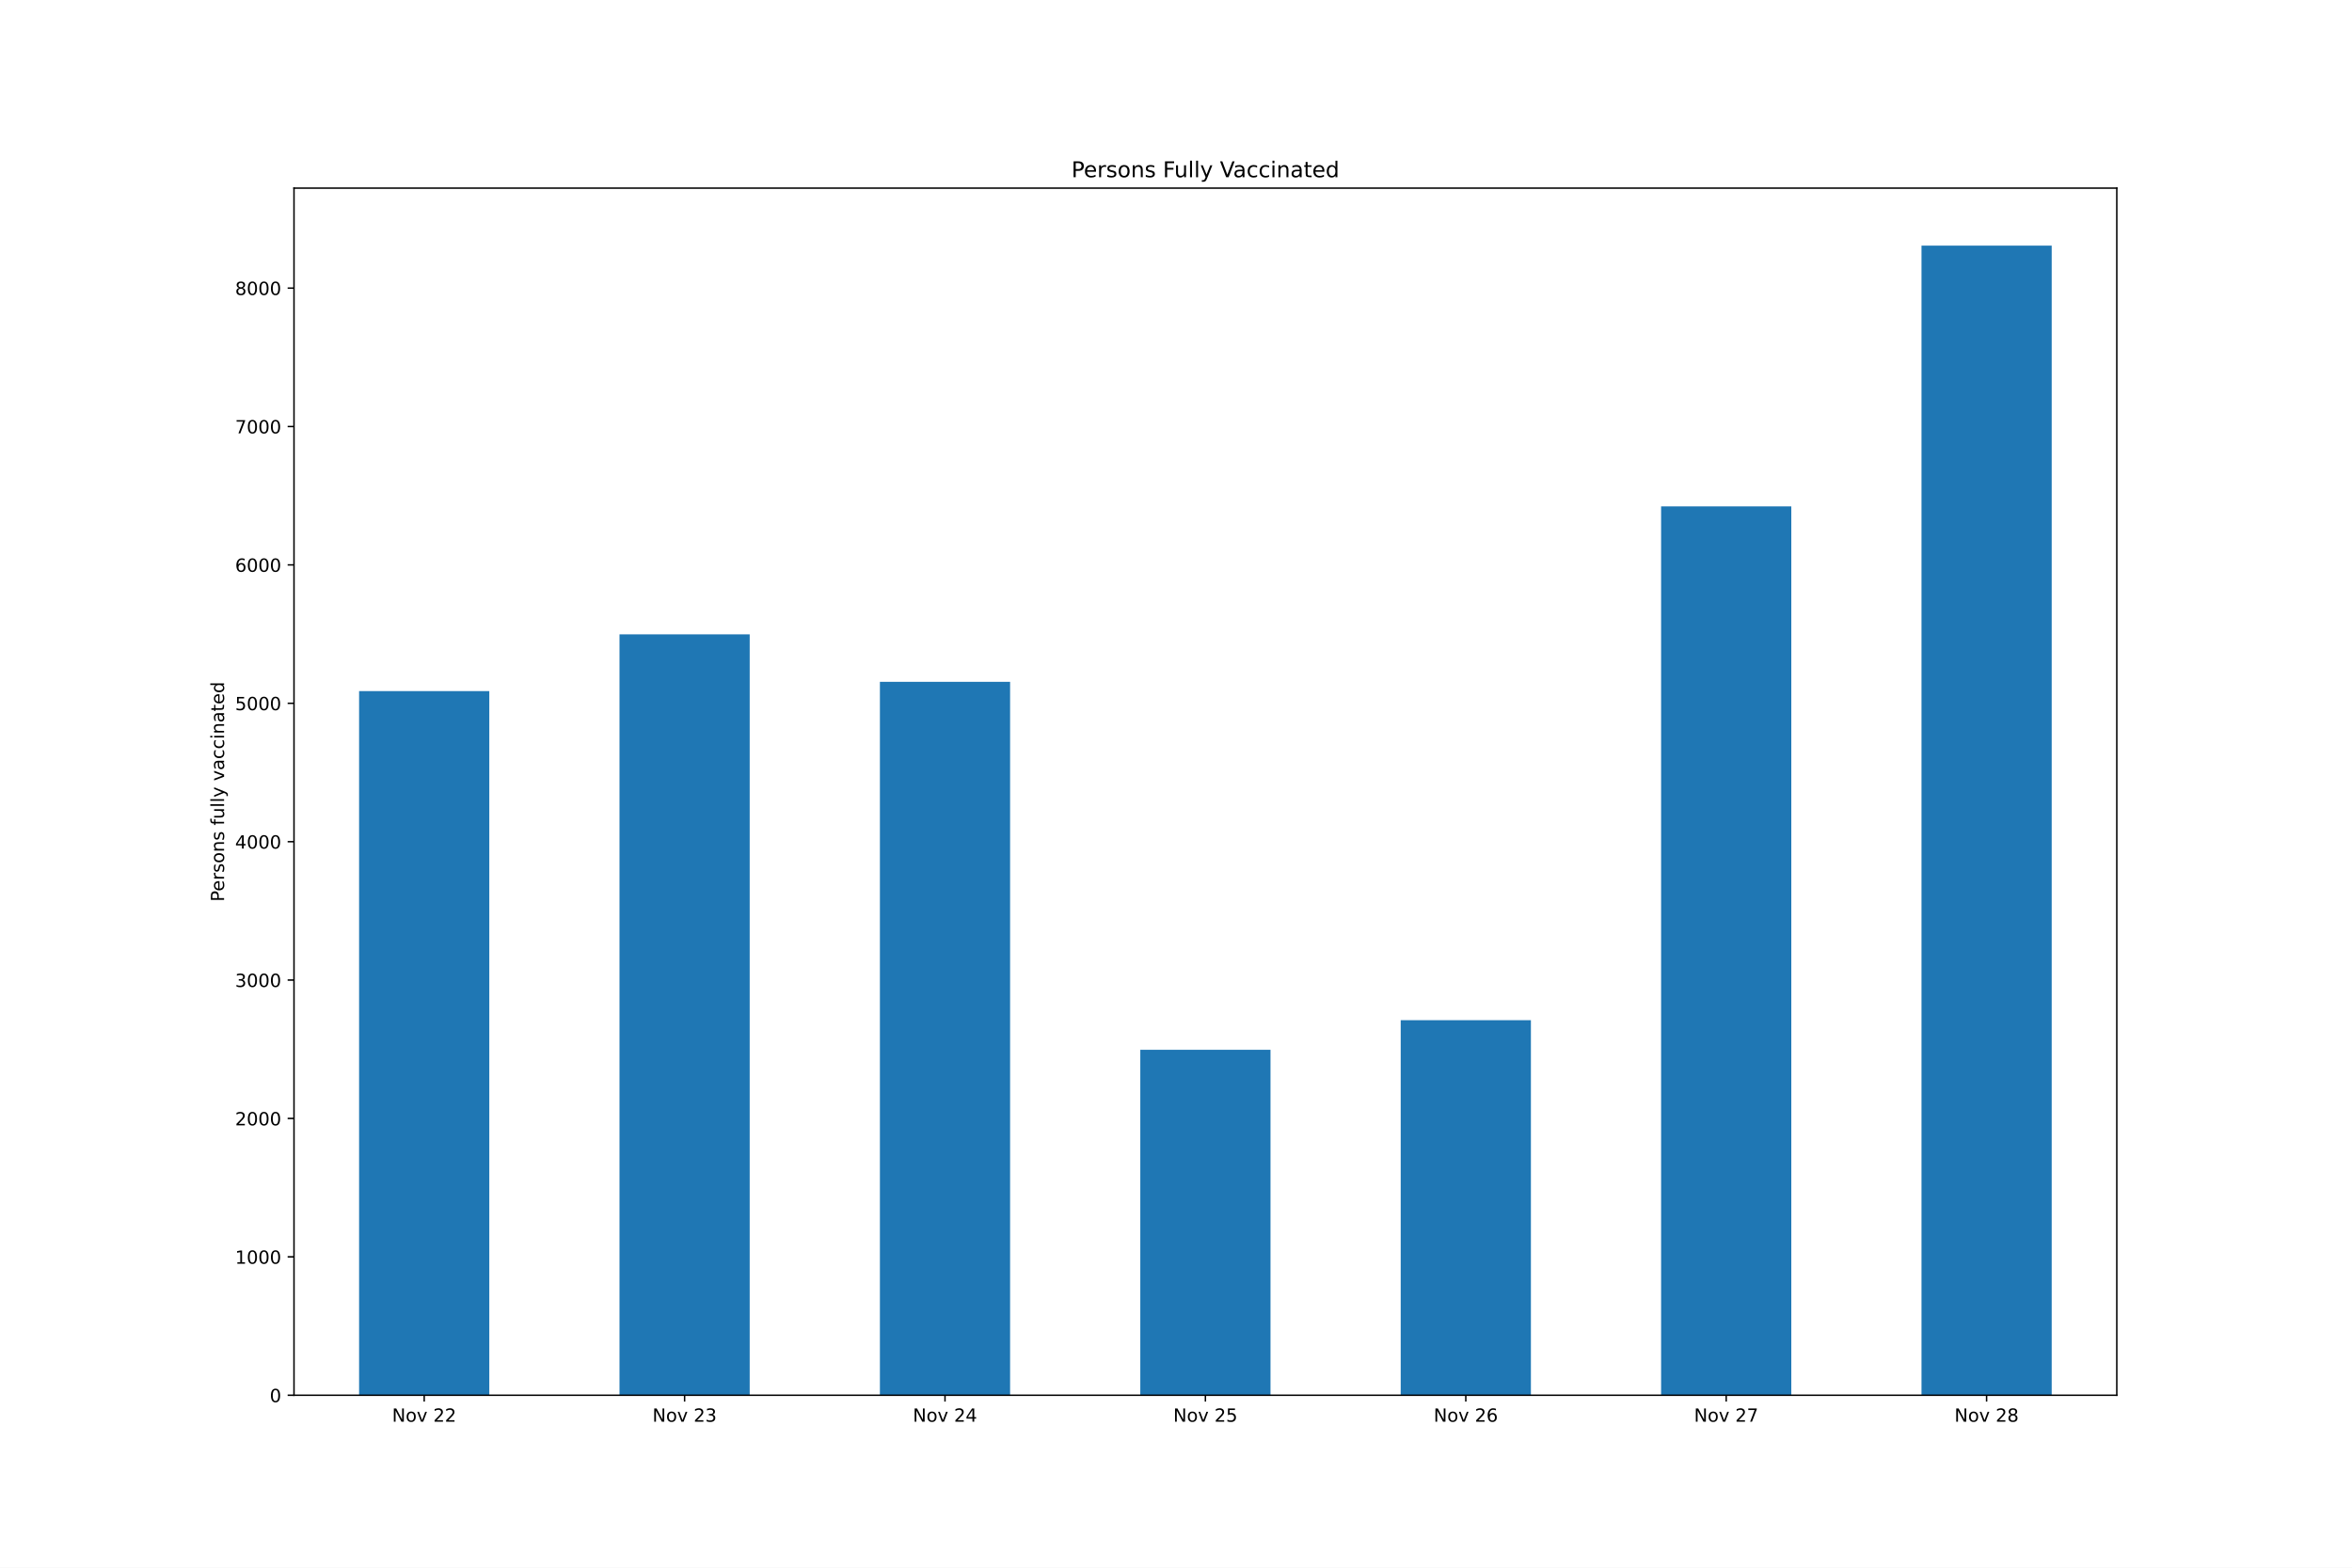
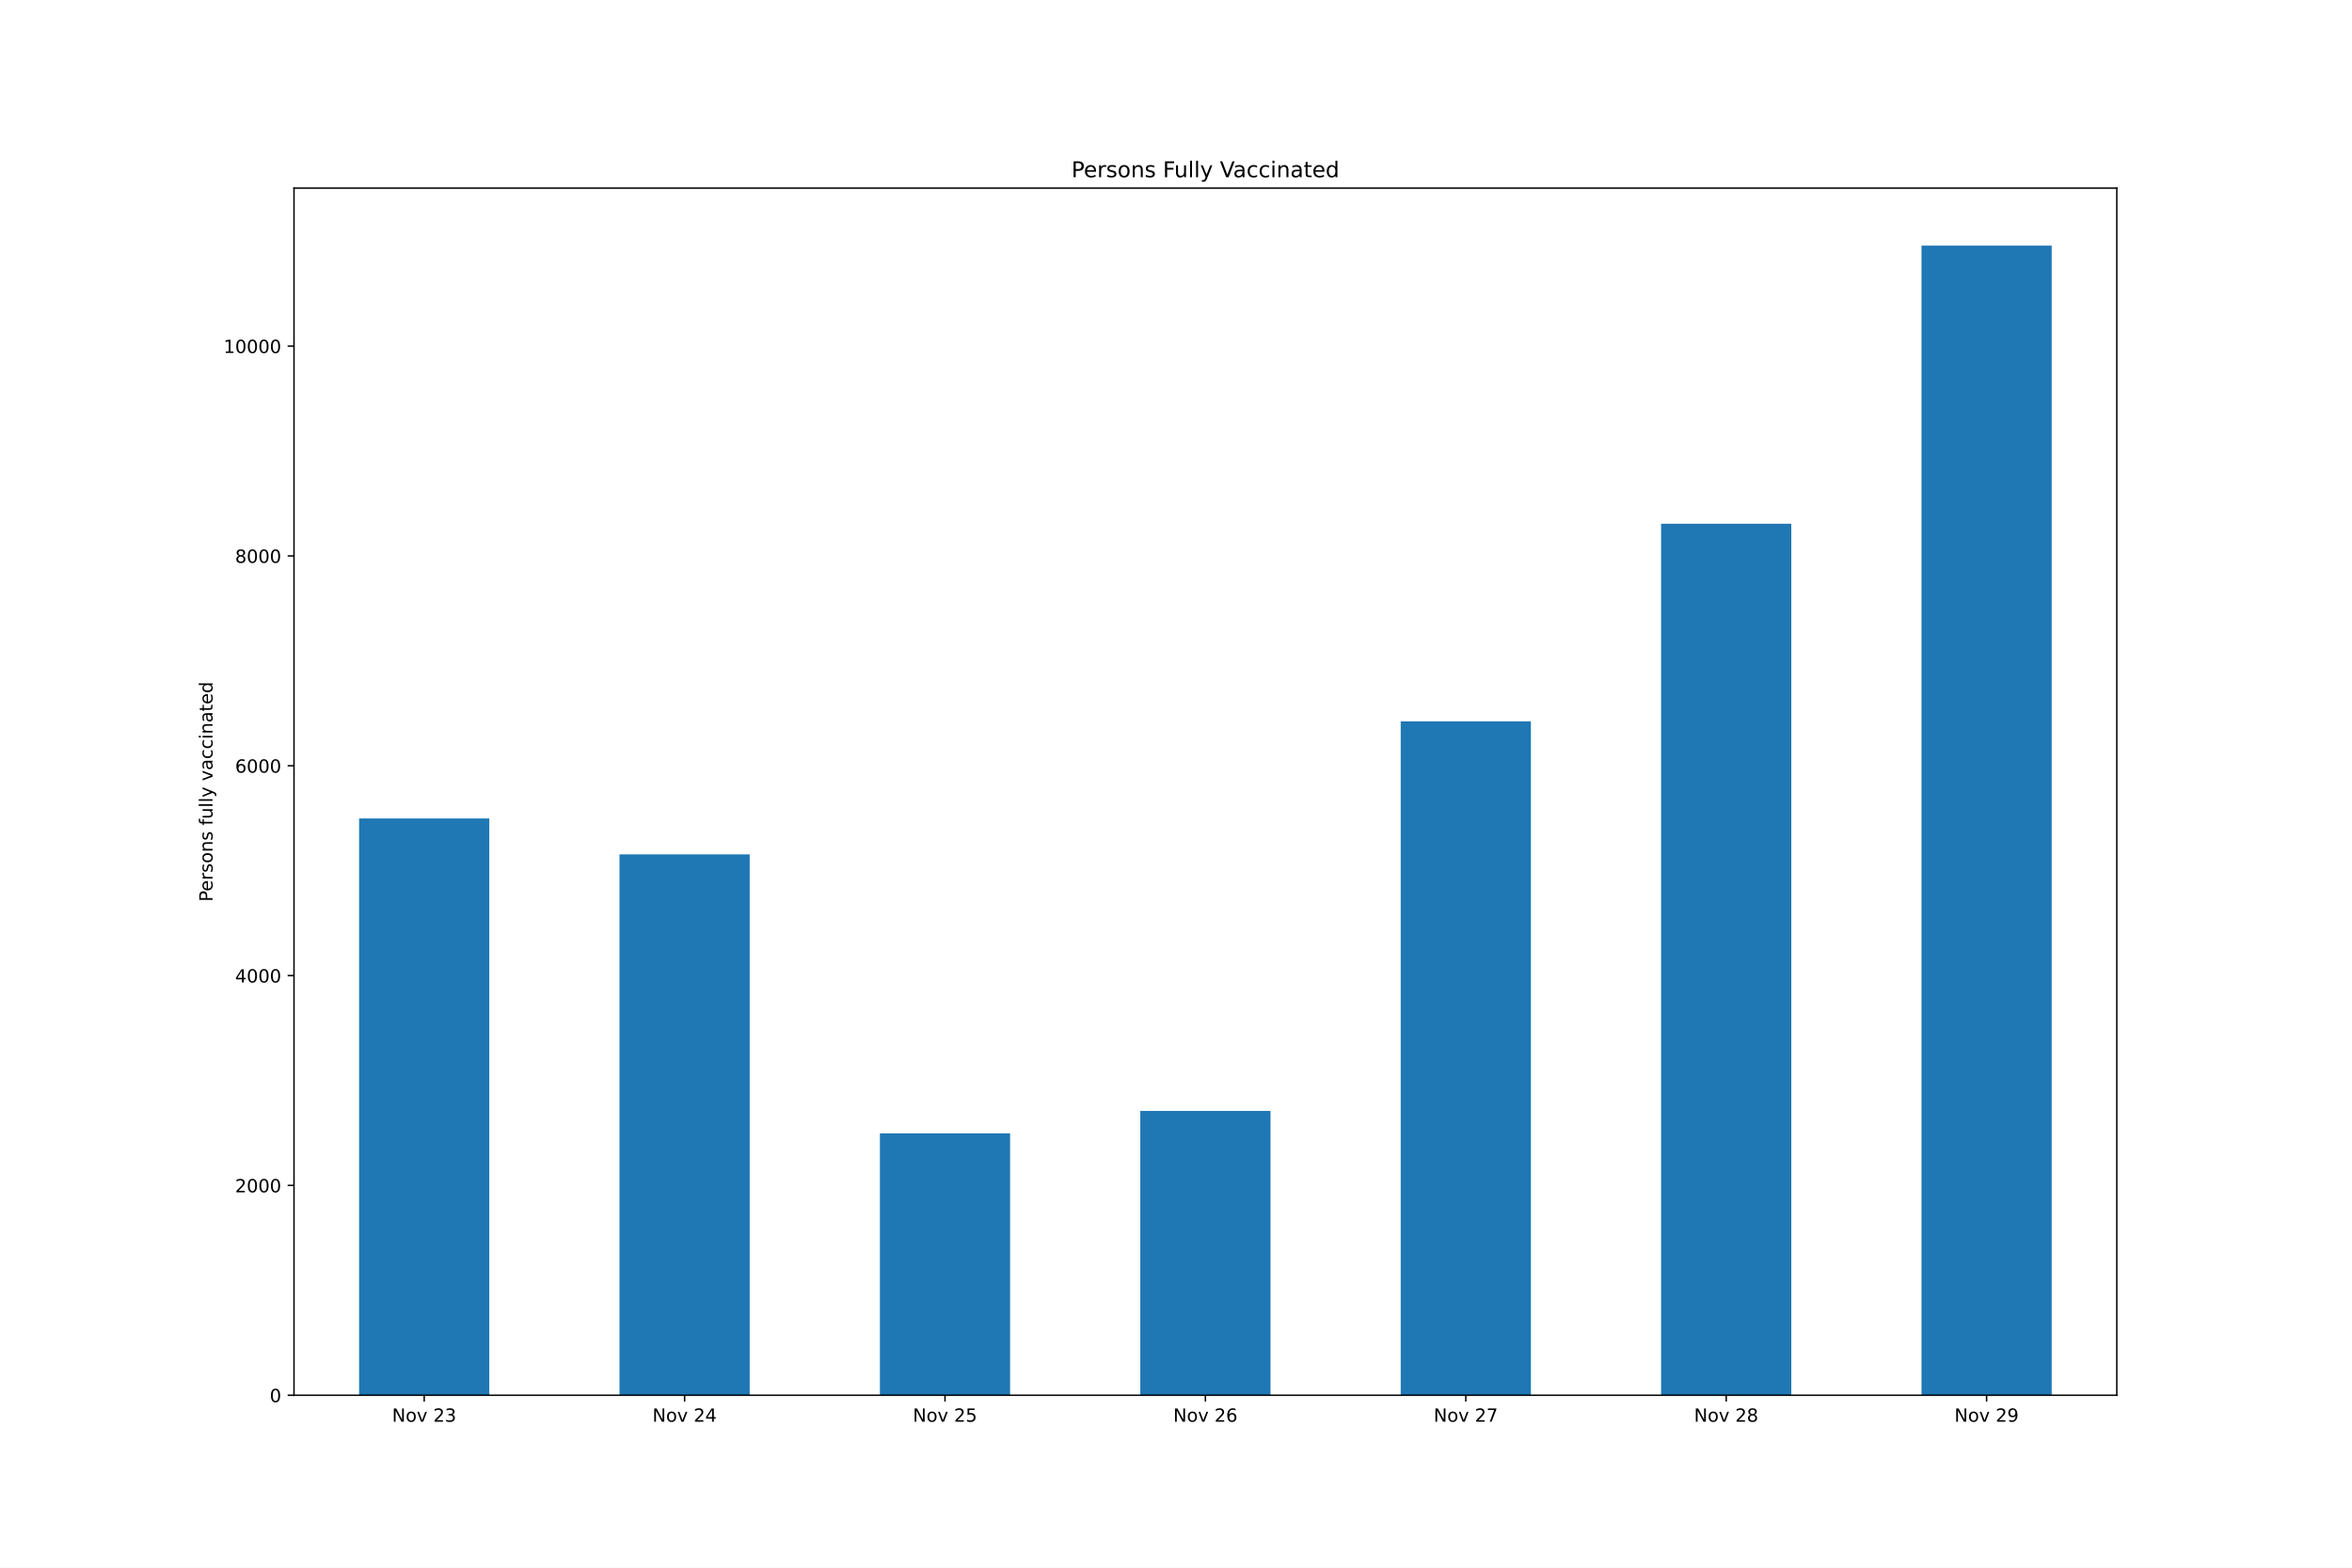
<svg xmlns="http://www.w3.org/2000/svg" xmlns:xlink="http://www.w3.org/1999/xlink" height="864pt" version="1.1" viewBox="0 0 1296 864" width="1296pt">
  <defs>
    <style type="text/css">*{stroke-linecap:butt;stroke-linejoin:round;}</style>
  </defs>
  <g id="figure_1">
    <g id="patch_1">
      <path d="M 0 864  L 1296 864  L 1296 0  L 0 0  z " style="fill:#ffffff;" />
    </g>
    <g id="axes_1">
      <g id="patch_2">
        <path d="M 162 768.96  L 1166.4 768.96  L 1166.4 103.68  L 162 103.68  z " style="fill:#ffffff;" />
      </g>
      <g id="patch_3">
-         <path clip-path="url(#p53d92267be)" d="M 197.871 768.96  L 269.614 768.96  L 269.614 380.883  L 197.871 380.883  z " style="fill:#1f77b4;" />
+         <path clip-path="url(#pd7e08999cc)" d="M 197.871 768.96  L 269.614 768.96  L 269.614 451.061  L 197.871 451.061  z " style="fill:#1f77b4;" />
      </g>
      <g id="patch_4">
-         <path clip-path="url(#p53d92267be)" d="M 341.357 768.96  L 413.1 768.96  L 413.1 349.611  L 341.357 349.611  z " style="fill:#1f77b4;" />
+         <path clip-path="url(#pd7e08999cc)" d="M 341.357 768.96  L 413.1 768.96  L 413.1 470.894  L 341.357 470.894  z " style="fill:#1f77b4;" />
      </g>
      <g id="patch_5">
-         <path clip-path="url(#p53d92267be)" d="M 484.843 768.96  L 556.586 768.96  L 556.586 375.773  L 484.843 375.773  z " style="fill:#1f77b4;" />
+         <path clip-path="url(#pd7e08999cc)" d="M 484.843 768.96  L 556.586 768.96  L 556.586 624.639  L 484.843 624.639  z " style="fill:#1f77b4;" />
      </g>
      <g id="patch_6">
-         <path clip-path="url(#p53d92267be)" d="M 628.329 768.96  L 700.071 768.96  L 700.071 578.583  L 628.329 578.583  z " style="fill:#1f77b4;" />
+         <path clip-path="url(#pd7e08999cc)" d="M 628.329 768.96  L 700.071 768.96  L 700.071 612.266  L 628.329 612.266  z " style="fill:#1f77b4;" />
      </g>
      <g id="patch_7">
-         <path clip-path="url(#p53d92267be)" d="M 771.814 768.96  L 843.557 768.96  L 843.557 562.26  L 771.814 562.26  z " style="fill:#1f77b4;" />
+         <path clip-path="url(#pd7e08999cc)" d="M 771.814 768.96  L 843.557 768.96  L 843.557 397.577  L 771.814 397.577  z " style="fill:#1f77b4;" />
      </g>
      <g id="patch_8">
-         <path clip-path="url(#p53d92267be)" d="M 915.3 768.96  L 987.043 768.96  L 987.043 279.058  L 915.3 279.058  z " style="fill:#1f77b4;" />
+         <path clip-path="url(#pd7e08999cc)" d="M 915.3 768.96  L 987.043 768.96  L 987.043 288.643  L 915.3 288.643  z " style="fill:#1f77b4;" />
      </g>
      <g id="patch_9">
-         <path clip-path="url(#p53d92267be)" d="M 1058.786 768.96  L 1130.529 768.96  L 1130.529 135.36  L 1058.786 135.36  z " style="fill:#1f77b4;" />
+         <path clip-path="url(#pd7e08999cc)" d="M 1058.786 768.96  L 1130.529 768.96  L 1130.529 135.36  L 1058.786 135.36  z " style="fill:#1f77b4;" />
      </g>
      <g id="matplotlib.axis_1">
        <g id="xtick_1">
          <g id="line2d_1">
            <defs>
-               <path d="M 0 0  L 0 3.5  " id="m7cbce293c2" style="stroke:#000000;stroke-width:0.8;" />
+               <path d="M 0 0  L 0 3.5  " id="m5ae4c81ff2" style="stroke:#000000;stroke-width:0.8;" />
            </defs>
            <g>
-               <use style="stroke:#000000;stroke-width:0.8;" x="233.743" xlink:href="#m7cbce293c2" y="768.96" />
+               <use style="stroke:#000000;stroke-width:0.8;" x="233.743" xlink:href="#m5ae4c81ff2" y="768.96" />
            </g>
          </g>
          <g id="text_1">
            <g transform="translate(216.0319 783.5584)scale(0.1 -0.1)">
              <defs>
                <path d="M 628 4666  L 1478 4666  L 3547 763  L 3547 4666  L 4159 4666  L 4159 0  L 3309 0  L 1241 3903  L 1241 0  L 628 0  L 628 4666  z " id="DejaVuSans-4e" transform="scale(0.015625)" />
                <path d="M 1959 3097  Q 1497 3097 1228 2736  Q 959 2375 959 1747  Q 959 1119 1226 758  Q 1494 397 1959 397  Q 2419 397 2687 759  Q 2956 1122 2956 1747  Q 2956 2369 2687 2733  Q 2419 3097 1959 3097  z M 1959 3584  Q 2709 3584 3137 3096  Q 3566 2609 3566 1747  Q 3566 888 3137 398  Q 2709 -91 1959 -91  Q 1206 -91 779 398  Q 353 888 353 1747  Q 353 2609 779 3096  Q 1206 3584 1959 3584  z " id="DejaVuSans-6f" transform="scale(0.015625)" />
                <path d="M 191 3500  L 800 3500  L 1894 563  L 2988 3500  L 3597 3500  L 2284 0  L 1503 0  L 191 3500  z " id="DejaVuSans-76" transform="scale(0.015625)" />
                <path id="DejaVuSans-20" transform="scale(0.015625)" />
                <path d="M 1228 531  L 3431 531  L 3431 0  L 469 0  L 469 531  Q 828 903 1448 1529  Q 2069 2156 2228 2338  Q 2531 2678 2651 2914  Q 2772 3150 2772 3378  Q 2772 3750 2511 3984  Q 2250 4219 1831 4219  Q 1534 4219 1204 4116  Q 875 4013 500 3803  L 500 4441  Q 881 4594 1212 4672  Q 1544 4750 1819 4750  Q 2544 4750 2975 4387  Q 3406 4025 3406 3419  Q 3406 3131 3298 2873  Q 3191 2616 2906 2266  Q 2828 2175 2409 1742  Q 1991 1309 1228 531  z " id="DejaVuSans-32" transform="scale(0.015625)" />
-               </defs>
-               <use xlink:href="#DejaVuSans-4e" />
-               <use x="74.805" xlink:href="#DejaVuSans-6f" />
-               <use x="135.986" xlink:href="#DejaVuSans-76" />
-               <use x="195.166" xlink:href="#DejaVuSans-20" />
-               <use x="226.953" xlink:href="#DejaVuSans-32" />
-               <use x="290.576" xlink:href="#DejaVuSans-32" />
+                 <path d="M 2597 2516  Q 3050 2419 3304 2112  Q 3559 1806 3559 1356  Q 3559 666 3084 287  Q 2609 -91 1734 -91  Q 1441 -91 1130 -33  Q 819 25 488 141  L 488 750  Q 750 597 1062 519  Q 1375 441 1716 441  Q 2309 441 2620 675  Q 2931 909 2931 1356  Q 2931 1769 2642 2001  Q 2353 2234 1838 2234  L 1294 2234  L 1294 2753  L 1863 2753  Q 2328 2753 2575 2939  Q 2822 3125 2822 3475  Q 2822 3834 2567 4026  Q 2313 4219 1838 4219  Q 1578 4219 1281 4162  Q 984 4106 628 3988  L 628 4550  Q 988 4650 1302 4700  Q 1616 4750 1894 4750  Q 2613 4750 3031 4423  Q 3450 4097 3450 3541  Q 3450 3153 3228 2886  Q 3006 2619 2597 2516  z " id="DejaVuSans-33" transform="scale(0.015625)" />
+               </defs>
+               <use xlink:href="#DejaVuSans-4e" />
+               <use x="74.805" xlink:href="#DejaVuSans-6f" />
+               <use x="135.986" xlink:href="#DejaVuSans-76" />
+               <use x="195.166" xlink:href="#DejaVuSans-20" />
+               <use x="226.953" xlink:href="#DejaVuSans-32" />
+               <use x="290.576" xlink:href="#DejaVuSans-33" />
            </g>
          </g>
        </g>
        <g id="xtick_2">
          <g id="line2d_2">
            <g>
-               <use style="stroke:#000000;stroke-width:0.8;" x="377.229" xlink:href="#m7cbce293c2" y="768.96" />
+               <use style="stroke:#000000;stroke-width:0.8;" x="377.229" xlink:href="#m5ae4c81ff2" y="768.96" />
            </g>
          </g>
          <g id="text_2">
            <g transform="translate(359.5176 783.5584)scale(0.1 -0.1)">
              <defs>
-                 <path d="M 2597 2516  Q 3050 2419 3304 2112  Q 3559 1806 3559 1356  Q 3559 666 3084 287  Q 2609 -91 1734 -91  Q 1441 -91 1130 -33  Q 819 25 488 141  L 488 750  Q 750 597 1062 519  Q 1375 441 1716 441  Q 2309 441 2620 675  Q 2931 909 2931 1356  Q 2931 1769 2642 2001  Q 2353 2234 1838 2234  L 1294 2234  L 1294 2753  L 1863 2753  Q 2328 2753 2575 2939  Q 2822 3125 2822 3475  Q 2822 3834 2567 4026  Q 2313 4219 1838 4219  Q 1578 4219 1281 4162  Q 984 4106 628 3988  L 628 4550  Q 988 4650 1302 4700  Q 1616 4750 1894 4750  Q 2613 4750 3031 4423  Q 3450 4097 3450 3541  Q 3450 3153 3228 2886  Q 3006 2619 2597 2516  z " id="DejaVuSans-33" transform="scale(0.015625)" />
-               </defs>
-               <use xlink:href="#DejaVuSans-4e" />
-               <use x="74.805" xlink:href="#DejaVuSans-6f" />
-               <use x="135.986" xlink:href="#DejaVuSans-76" />
-               <use x="195.166" xlink:href="#DejaVuSans-20" />
-               <use x="226.953" xlink:href="#DejaVuSans-32" />
-               <use x="290.576" xlink:href="#DejaVuSans-33" />
+                 <path d="M 2419 4116  L 825 1625  L 2419 1625  L 2419 4116  z M 2253 4666  L 3047 4666  L 3047 1625  L 3713 1625  L 3713 1100  L 3047 1100  L 3047 0  L 2419 0  L 2419 1100  L 313 1100  L 313 1709  L 2253 4666  z " id="DejaVuSans-34" transform="scale(0.015625)" />
+               </defs>
+               <use xlink:href="#DejaVuSans-4e" />
+               <use x="74.805" xlink:href="#DejaVuSans-6f" />
+               <use x="135.986" xlink:href="#DejaVuSans-76" />
+               <use x="195.166" xlink:href="#DejaVuSans-20" />
+               <use x="226.953" xlink:href="#DejaVuSans-32" />
+               <use x="290.576" xlink:href="#DejaVuSans-34" />
            </g>
          </g>
        </g>
        <g id="xtick_3">
          <g id="line2d_3">
            <g>
-               <use style="stroke:#000000;stroke-width:0.8;" x="520.714" xlink:href="#m7cbce293c2" y="768.96" />
+               <use style="stroke:#000000;stroke-width:0.8;" x="520.714" xlink:href="#m5ae4c81ff2" y="768.96" />
            </g>
          </g>
          <g id="text_3">
            <g transform="translate(503.0033 783.5584)scale(0.1 -0.1)">
              <defs>
-                 <path d="M 2419 4116  L 825 1625  L 2419 1625  L 2419 4116  z M 2253 4666  L 3047 4666  L 3047 1625  L 3713 1625  L 3713 1100  L 3047 1100  L 3047 0  L 2419 0  L 2419 1100  L 313 1100  L 313 1709  L 2253 4666  z " id="DejaVuSans-34" transform="scale(0.015625)" />
-               </defs>
-               <use xlink:href="#DejaVuSans-4e" />
-               <use x="74.805" xlink:href="#DejaVuSans-6f" />
-               <use x="135.986" xlink:href="#DejaVuSans-76" />
-               <use x="195.166" xlink:href="#DejaVuSans-20" />
-               <use x="226.953" xlink:href="#DejaVuSans-32" />
-               <use x="290.576" xlink:href="#DejaVuSans-34" />
+                 <path d="M 691 4666  L 3169 4666  L 3169 4134  L 1269 4134  L 1269 2991  Q 1406 3038 1543 3061  Q 1681 3084 1819 3084  Q 2600 3084 3056 2656  Q 3513 2228 3513 1497  Q 3513 744 3044 326  Q 2575 -91 1722 -91  Q 1428 -91 1123 -41  Q 819 9 494 109  L 494 744  Q 775 591 1075 516  Q 1375 441 1709 441  Q 2250 441 2565 725  Q 2881 1009 2881 1497  Q 2881 1984 2565 2268  Q 2250 2553 1709 2553  Q 1456 2553 1204 2497  Q 953 2441 691 2322  L 691 4666  z " id="DejaVuSans-35" transform="scale(0.015625)" />
+               </defs>
+               <use xlink:href="#DejaVuSans-4e" />
+               <use x="74.805" xlink:href="#DejaVuSans-6f" />
+               <use x="135.986" xlink:href="#DejaVuSans-76" />
+               <use x="195.166" xlink:href="#DejaVuSans-20" />
+               <use x="226.953" xlink:href="#DejaVuSans-32" />
+               <use x="290.576" xlink:href="#DejaVuSans-35" />
            </g>
          </g>
        </g>
        <g id="xtick_4">
          <g id="line2d_4">
            <g>
-               <use style="stroke:#000000;stroke-width:0.8;" x="664.2" xlink:href="#m7cbce293c2" y="768.96" />
+               <use style="stroke:#000000;stroke-width:0.8;" x="664.2" xlink:href="#m5ae4c81ff2" y="768.96" />
            </g>
          </g>
          <g id="text_4">
            <g transform="translate(646.4891 783.5584)scale(0.1 -0.1)">
              <defs>
-                 <path d="M 691 4666  L 3169 4666  L 3169 4134  L 1269 4134  L 1269 2991  Q 1406 3038 1543 3061  Q 1681 3084 1819 3084  Q 2600 3084 3056 2656  Q 3513 2228 3513 1497  Q 3513 744 3044 326  Q 2575 -91 1722 -91  Q 1428 -91 1123 -41  Q 819 9 494 109  L 494 744  Q 775 591 1075 516  Q 1375 441 1709 441  Q 2250 441 2565 725  Q 2881 1009 2881 1497  Q 2881 1984 2565 2268  Q 2250 2553 1709 2553  Q 1456 2553 1204 2497  Q 953 2441 691 2322  L 691 4666  z " id="DejaVuSans-35" transform="scale(0.015625)" />
-               </defs>
-               <use xlink:href="#DejaVuSans-4e" />
-               <use x="74.805" xlink:href="#DejaVuSans-6f" />
-               <use x="135.986" xlink:href="#DejaVuSans-76" />
-               <use x="195.166" xlink:href="#DejaVuSans-20" />
-               <use x="226.953" xlink:href="#DejaVuSans-32" />
-               <use x="290.576" xlink:href="#DejaVuSans-35" />
+                 <path d="M 2113 2584  Q 1688 2584 1439 2293  Q 1191 2003 1191 1497  Q 1191 994 1439 701  Q 1688 409 2113 409  Q 2538 409 2786 701  Q 3034 994 3034 1497  Q 3034 2003 2786 2293  Q 2538 2584 2113 2584  z M 3366 4563  L 3366 3988  Q 3128 4100 2886 4159  Q 2644 4219 2406 4219  Q 1781 4219 1451 3797  Q 1122 3375 1075 2522  Q 1259 2794 1537 2939  Q 1816 3084 2150 3084  Q 2853 3084 3261 2657  Q 3669 2231 3669 1497  Q 3669 778 3244 343  Q 2819 -91 2113 -91  Q 1303 -91 875 529  Q 447 1150 447 2328  Q 447 3434 972 4092  Q 1497 4750 2381 4750  Q 2619 4750 2861 4703  Q 3103 4656 3366 4563  z " id="DejaVuSans-36" transform="scale(0.015625)" />
+               </defs>
+               <use xlink:href="#DejaVuSans-4e" />
+               <use x="74.805" xlink:href="#DejaVuSans-6f" />
+               <use x="135.986" xlink:href="#DejaVuSans-76" />
+               <use x="195.166" xlink:href="#DejaVuSans-20" />
+               <use x="226.953" xlink:href="#DejaVuSans-32" />
+               <use x="290.576" xlink:href="#DejaVuSans-36" />
            </g>
          </g>
        </g>
        <g id="xtick_5">
          <g id="line2d_5">
            <g>
-               <use style="stroke:#000000;stroke-width:0.8;" x="807.686" xlink:href="#m7cbce293c2" y="768.96" />
+               <use style="stroke:#000000;stroke-width:0.8;" x="807.686" xlink:href="#m5ae4c81ff2" y="768.96" />
            </g>
          </g>
          <g id="text_5">
            <g transform="translate(789.9748 783.5584)scale(0.1 -0.1)">
              <defs>
-                 <path d="M 2113 2584  Q 1688 2584 1439 2293  Q 1191 2003 1191 1497  Q 1191 994 1439 701  Q 1688 409 2113 409  Q 2538 409 2786 701  Q 3034 994 3034 1497  Q 3034 2003 2786 2293  Q 2538 2584 2113 2584  z M 3366 4563  L 3366 3988  Q 3128 4100 2886 4159  Q 2644 4219 2406 4219  Q 1781 4219 1451 3797  Q 1122 3375 1075 2522  Q 1259 2794 1537 2939  Q 1816 3084 2150 3084  Q 2853 3084 3261 2657  Q 3669 2231 3669 1497  Q 3669 778 3244 343  Q 2819 -91 2113 -91  Q 1303 -91 875 529  Q 447 1150 447 2328  Q 447 3434 972 4092  Q 1497 4750 2381 4750  Q 2619 4750 2861 4703  Q 3103 4656 3366 4563  z " id="DejaVuSans-36" transform="scale(0.015625)" />
-               </defs>
-               <use xlink:href="#DejaVuSans-4e" />
-               <use x="74.805" xlink:href="#DejaVuSans-6f" />
-               <use x="135.986" xlink:href="#DejaVuSans-76" />
-               <use x="195.166" xlink:href="#DejaVuSans-20" />
-               <use x="226.953" xlink:href="#DejaVuSans-32" />
-               <use x="290.576" xlink:href="#DejaVuSans-36" />
+                 <path d="M 525 4666  L 3525 4666  L 3525 4397  L 1831 0  L 1172 0  L 2766 4134  L 525 4134  L 525 4666  z " id="DejaVuSans-37" transform="scale(0.015625)" />
+               </defs>
+               <use xlink:href="#DejaVuSans-4e" />
+               <use x="74.805" xlink:href="#DejaVuSans-6f" />
+               <use x="135.986" xlink:href="#DejaVuSans-76" />
+               <use x="195.166" xlink:href="#DejaVuSans-20" />
+               <use x="226.953" xlink:href="#DejaVuSans-32" />
+               <use x="290.576" xlink:href="#DejaVuSans-37" />
            </g>
          </g>
        </g>
        <g id="xtick_6">
          <g id="line2d_6">
            <g>
-               <use style="stroke:#000000;stroke-width:0.8;" x="951.171" xlink:href="#m7cbce293c2" y="768.96" />
+               <use style="stroke:#000000;stroke-width:0.8;" x="951.171" xlink:href="#m5ae4c81ff2" y="768.96" />
            </g>
          </g>
          <g id="text_6">
            <g transform="translate(933.4605 783.5584)scale(0.1 -0.1)">
              <defs>
-                 <path d="M 525 4666  L 3525 4666  L 3525 4397  L 1831 0  L 1172 0  L 2766 4134  L 525 4134  L 525 4666  z " id="DejaVuSans-37" transform="scale(0.015625)" />
-               </defs>
-               <use xlink:href="#DejaVuSans-4e" />
-               <use x="74.805" xlink:href="#DejaVuSans-6f" />
-               <use x="135.986" xlink:href="#DejaVuSans-76" />
-               <use x="195.166" xlink:href="#DejaVuSans-20" />
-               <use x="226.953" xlink:href="#DejaVuSans-32" />
-               <use x="290.576" xlink:href="#DejaVuSans-37" />
+                 <path d="M 2034 2216  Q 1584 2216 1326 1975  Q 1069 1734 1069 1313  Q 1069 891 1326 650  Q 1584 409 2034 409  Q 2484 409 2743 651  Q 3003 894 3003 1313  Q 3003 1734 2745 1975  Q 2488 2216 2034 2216  z M 1403 2484  Q 997 2584 770 2862  Q 544 3141 544 3541  Q 544 4100 942 4425  Q 1341 4750 2034 4750  Q 2731 4750 3128 4425  Q 3525 4100 3525 3541  Q 3525 3141 3298 2862  Q 3072 2584 2669 2484  Q 3125 2378 3379 2068  Q 3634 1759 3634 1313  Q 3634 634 3220 271  Q 2806 -91 2034 -91  Q 1263 -91 848 271  Q 434 634 434 1313  Q 434 1759 690 2068  Q 947 2378 1403 2484  z M 1172 3481  Q 1172 3119 1398 2916  Q 1625 2713 2034 2713  Q 2441 2713 2670 2916  Q 2900 3119 2900 3481  Q 2900 3844 2670 4047  Q 2441 4250 2034 4250  Q 1625 4250 1398 4047  Q 1172 3844 1172 3481  z " id="DejaVuSans-38" transform="scale(0.015625)" />
+               </defs>
+               <use xlink:href="#DejaVuSans-4e" />
+               <use x="74.805" xlink:href="#DejaVuSans-6f" />
+               <use x="135.986" xlink:href="#DejaVuSans-76" />
+               <use x="195.166" xlink:href="#DejaVuSans-20" />
+               <use x="226.953" xlink:href="#DejaVuSans-32" />
+               <use x="290.576" xlink:href="#DejaVuSans-38" />
            </g>
          </g>
        </g>
        <g id="xtick_7">
          <g id="line2d_7">
            <g>
-               <use style="stroke:#000000;stroke-width:0.8;" x="1094.657" xlink:href="#m7cbce293c2" y="768.96" />
+               <use style="stroke:#000000;stroke-width:0.8;" x="1094.657" xlink:href="#m5ae4c81ff2" y="768.96" />
            </g>
          </g>
          <g id="text_7">
            <g transform="translate(1076.946 783.5584)scale(0.1 -0.1)">
              <defs>
-                 <path d="M 2034 2216  Q 1584 2216 1326 1975  Q 1069 1734 1069 1313  Q 1069 891 1326 650  Q 1584 409 2034 409  Q 2484 409 2743 651  Q 3003 894 3003 1313  Q 3003 1734 2745 1975  Q 2488 2216 2034 2216  z M 1403 2484  Q 997 2584 770 2862  Q 544 3141 544 3541  Q 544 4100 942 4425  Q 1341 4750 2034 4750  Q 2731 4750 3128 4425  Q 3525 4100 3525 3541  Q 3525 3141 3298 2862  Q 3072 2584 2669 2484  Q 3125 2378 3379 2068  Q 3634 1759 3634 1313  Q 3634 634 3220 271  Q 2806 -91 2034 -91  Q 1263 -91 848 271  Q 434 634 434 1313  Q 434 1759 690 2068  Q 947 2378 1403 2484  z M 1172 3481  Q 1172 3119 1398 2916  Q 1625 2713 2034 2713  Q 2441 2713 2670 2916  Q 2900 3119 2900 3481  Q 2900 3844 2670 4047  Q 2441 4250 2034 4250  Q 1625 4250 1398 4047  Q 1172 3844 1172 3481  z " id="DejaVuSans-38" transform="scale(0.015625)" />
-               </defs>
-               <use xlink:href="#DejaVuSans-4e" />
-               <use x="74.805" xlink:href="#DejaVuSans-6f" />
-               <use x="135.986" xlink:href="#DejaVuSans-76" />
-               <use x="195.166" xlink:href="#DejaVuSans-20" />
-               <use x="226.953" xlink:href="#DejaVuSans-32" />
-               <use x="290.576" xlink:href="#DejaVuSans-38" />
+                 <path d="M 703 97  L 703 672  Q 941 559 1184 500  Q 1428 441 1663 441  Q 2288 441 2617 861  Q 2947 1281 2994 2138  Q 2813 1869 2534 1725  Q 2256 1581 1919 1581  Q 1219 1581 811 2004  Q 403 2428 403 3163  Q 403 3881 828 4315  Q 1253 4750 1959 4750  Q 2769 4750 3195 4129  Q 3622 3509 3622 2328  Q 3622 1225 3098 567  Q 2575 -91 1691 -91  Q 1453 -91 1209 -44  Q 966 3 703 97  z M 1959 2075  Q 2384 2075 2632 2365  Q 2881 2656 2881 3163  Q 2881 3666 2632 3958  Q 2384 4250 1959 4250  Q 1534 4250 1286 3958  Q 1038 3666 1038 3163  Q 1038 2656 1286 2365  Q 1534 2075 1959 2075  z " id="DejaVuSans-39" transform="scale(0.015625)" />
+               </defs>
+               <use xlink:href="#DejaVuSans-4e" />
+               <use x="74.805" xlink:href="#DejaVuSans-6f" />
+               <use x="135.986" xlink:href="#DejaVuSans-76" />
+               <use x="195.166" xlink:href="#DejaVuSans-20" />
+               <use x="226.953" xlink:href="#DejaVuSans-32" />
+               <use x="290.576" xlink:href="#DejaVuSans-39" />
            </g>
          </g>
        </g>
      </g>
      <g id="matplotlib.axis_2">
        <g id="ytick_1">
          <g id="line2d_8">
            <defs>
-               <path d="M 0 0  L -3.5 0  " id="mfd20537c4b" style="stroke:#000000;stroke-width:0.8;" />
+               <path d="M 0 0  L -3.5 0  " id="mdc7d60472d" style="stroke:#000000;stroke-width:0.8;" />
            </defs>
            <g>
-               <use style="stroke:#000000;stroke-width:0.8;" x="162" xlink:href="#mfd20537c4b" y="768.96" />
+               <use style="stroke:#000000;stroke-width:0.8;" x="162" xlink:href="#mdc7d60472d" y="768.96" />
            </g>
          </g>
          <g id="text_8">
            <g transform="translate(148.6375 772.7592)scale(0.1 -0.1)">
              <defs>
                <path d="M 2034 4250  Q 1547 4250 1301 3770  Q 1056 3291 1056 2328  Q 1056 1369 1301 889  Q 1547 409 2034 409  Q 2525 409 2770 889  Q 3016 1369 3016 2328  Q 3016 3291 2770 3770  Q 2525 4250 2034 4250  z M 2034 4750  Q 2819 4750 3233 4129  Q 3647 3509 3647 2328  Q 3647 1150 3233 529  Q 2819 -91 2034 -91  Q 1250 -91 836 529  Q 422 1150 422 2328  Q 422 3509 836 4129  Q 1250 4750 2034 4750  z " id="DejaVuSans-30" transform="scale(0.015625)" />
              </defs>
              <use xlink:href="#DejaVuSans-30" />
            </g>
          </g>
        </g>
        <g id="ytick_2">
          <g id="line2d_9">
            <g>
-               <use style="stroke:#000000;stroke-width:0.8;" x="162" xlink:href="#mfd20537c4b" y="692.687" />
+               <use style="stroke:#000000;stroke-width:0.8;" x="162" xlink:href="#mdc7d60472d" y="653.318" />
            </g>
          </g>
          <g id="text_9">
-             <g transform="translate(129.55 696.4862)scale(0.1 -0.1)">
-               <defs>
-                 <path d="M 794 531  L 1825 531  L 1825 4091  L 703 3866  L 703 4441  L 1819 4666  L 2450 4666  L 2450 531  L 3481 531  L 3481 0  L 794 0  L 794 531  z " id="DejaVuSans-31" transform="scale(0.015625)" />
-               </defs>
-               <use xlink:href="#DejaVuSans-31" />
+             <g transform="translate(129.55 657.1177)scale(0.1 -0.1)">
+               <use xlink:href="#DejaVuSans-32" />
              <use x="63.623" xlink:href="#DejaVuSans-30" />
              <use x="127.246" xlink:href="#DejaVuSans-30" />
              <use x="190.869" xlink:href="#DejaVuSans-30" />
            </g>
          </g>
        </g>
        <g id="ytick_3">
          <g id="line2d_10">
            <g>
-               <use style="stroke:#000000;stroke-width:0.8;" x="162" xlink:href="#mfd20537c4b" y="616.414" />
+               <use style="stroke:#000000;stroke-width:0.8;" x="162" xlink:href="#mdc7d60472d" y="537.677" />
            </g>
          </g>
          <g id="text_10">
-             <g transform="translate(129.55 620.2132)scale(0.1 -0.1)">
-               <use xlink:href="#DejaVuSans-32" />
+             <g transform="translate(129.55 541.4761)scale(0.1 -0.1)">
+               <use xlink:href="#DejaVuSans-34" />
              <use x="63.623" xlink:href="#DejaVuSans-30" />
              <use x="127.246" xlink:href="#DejaVuSans-30" />
              <use x="190.869" xlink:href="#DejaVuSans-30" />
            </g>
          </g>
        </g>
        <g id="ytick_4">
          <g id="line2d_11">
            <g>
-               <use style="stroke:#000000;stroke-width:0.8;" x="162" xlink:href="#mfd20537c4b" y="540.141" />
+               <use style="stroke:#000000;stroke-width:0.8;" x="162" xlink:href="#mdc7d60472d" y="422.035" />
            </g>
          </g>
          <g id="text_11">
-             <g transform="translate(129.55 543.9402)scale(0.1 -0.1)">
-               <use xlink:href="#DejaVuSans-33" />
+             <g transform="translate(129.55 425.8346)scale(0.1 -0.1)">
+               <use xlink:href="#DejaVuSans-36" />
              <use x="63.623" xlink:href="#DejaVuSans-30" />
              <use x="127.246" xlink:href="#DejaVuSans-30" />
              <use x="190.869" xlink:href="#DejaVuSans-30" />
            </g>
          </g>
        </g>
        <g id="ytick_5">
          <g id="line2d_12">
            <g>
-               <use style="stroke:#000000;stroke-width:0.8;" x="162" xlink:href="#mfd20537c4b" y="463.868" />
+               <use style="stroke:#000000;stroke-width:0.8;" x="162" xlink:href="#mdc7d60472d" y="306.394" />
            </g>
          </g>
          <g id="text_12">
-             <g transform="translate(129.55 467.6671)scale(0.1 -0.1)">
-               <use xlink:href="#DejaVuSans-34" />
+             <g transform="translate(129.55 310.1931)scale(0.1 -0.1)">
+               <use xlink:href="#DejaVuSans-38" />
              <use x="63.623" xlink:href="#DejaVuSans-30" />
              <use x="127.246" xlink:href="#DejaVuSans-30" />
              <use x="190.869" xlink:href="#DejaVuSans-30" />
            </g>
          </g>
        </g>
        <g id="ytick_6">
          <g id="line2d_13">
            <g>
-               <use style="stroke:#000000;stroke-width:0.8;" x="162" xlink:href="#mfd20537c4b" y="387.595" />
+               <use style="stroke:#000000;stroke-width:0.8;" x="162" xlink:href="#mdc7d60472d" y="190.752" />
            </g>
          </g>
          <g id="text_13">
-             <g transform="translate(129.55 391.3941)scale(0.1 -0.1)">
-               <use xlink:href="#DejaVuSans-35" />
-               <use x="63.623" xlink:href="#DejaVuSans-30" />
-               <use x="127.246" xlink:href="#DejaVuSans-30" />
-               <use x="190.869" xlink:href="#DejaVuSans-30" />
-             </g>
-           </g>
-         </g>
-         <g id="ytick_7">
-           <g id="line2d_14">
-             <g>
-               <use style="stroke:#000000;stroke-width:0.8;" x="162" xlink:href="#mfd20537c4b" y="311.322" />
-             </g>
-           </g>
-           <g id="text_14">
-             <g transform="translate(129.55 315.1211)scale(0.1 -0.1)">
-               <use xlink:href="#DejaVuSans-36" />
-               <use x="63.623" xlink:href="#DejaVuSans-30" />
-               <use x="127.246" xlink:href="#DejaVuSans-30" />
-               <use x="190.869" xlink:href="#DejaVuSans-30" />
-             </g>
-           </g>
-         </g>
-         <g id="ytick_8">
-           <g id="line2d_15">
-             <g>
-               <use style="stroke:#000000;stroke-width:0.8;" x="162" xlink:href="#mfd20537c4b" y="235.049" />
-             </g>
-           </g>
-           <g id="text_15">
-             <g transform="translate(129.55 238.8481)scale(0.1 -0.1)">
-               <use xlink:href="#DejaVuSans-37" />
-               <use x="63.623" xlink:href="#DejaVuSans-30" />
-               <use x="127.246" xlink:href="#DejaVuSans-30" />
-               <use x="190.869" xlink:href="#DejaVuSans-30" />
-             </g>
-           </g>
-         </g>
-         <g id="ytick_9">
-           <g id="line2d_16">
-             <g>
-               <use style="stroke:#000000;stroke-width:0.8;" x="162" xlink:href="#mfd20537c4b" y="158.776" />
-             </g>
-           </g>
-           <g id="text_16">
-             <g transform="translate(129.55 162.575)scale(0.1 -0.1)">
-               <use xlink:href="#DejaVuSans-38" />
-               <use x="63.623" xlink:href="#DejaVuSans-30" />
-               <use x="127.246" xlink:href="#DejaVuSans-30" />
-               <use x="190.869" xlink:href="#DejaVuSans-30" />
-             </g>
-           </g>
-         </g>
-         <g id="text_17">
-           <g transform="translate(123.4703 496.9223)rotate(-90)scale(0.1 -0.1)">
+             <g transform="translate(123.1875 194.5515)scale(0.1 -0.1)">
+               <defs>
+                 <path d="M 794 531  L 1825 531  L 1825 4091  L 703 3866  L 703 4441  L 1819 4666  L 2450 4666  L 2450 531  L 3481 531  L 3481 0  L 794 0  L 794 531  z " id="DejaVuSans-31" transform="scale(0.015625)" />
+               </defs>
+               <use xlink:href="#DejaVuSans-31" />
+               <use x="63.623" xlink:href="#DejaVuSans-30" />
+               <use x="127.246" xlink:href="#DejaVuSans-30" />
+               <use x="190.869" xlink:href="#DejaVuSans-30" />
+               <use x="254.492" xlink:href="#DejaVuSans-30" />
+             </g>
+           </g>
+         </g>
+         <g id="text_14">
+           <g transform="translate(117.1078 496.9223)rotate(-90)scale(0.1 -0.1)">
            <defs>
              <path d="M 1259 4147  L 1259 2394  L 2053 2394  Q 2494 2394 2734 2622  Q 2975 2850 2975 3272  Q 2975 3691 2734 3919  Q 2494 4147 2053 4147  L 1259 4147  z M 628 4666  L 2053 4666  Q 2838 4666 3239 4311  Q 3641 3956 3641 3272  Q 3641 2581 3239 2228  Q 2838 1875 2053 1875  L 1259 1875  L 1259 0  L 628 0  L 628 4666  z " id="DejaVuSans-50" transform="scale(0.015625)" />
              <path d="M 3597 1894  L 3597 1613  L 953 1613  Q 991 1019 1311 708  Q 1631 397 2203 397  Q 2534 397 2845 478  Q 3156 559 3463 722  L 3463 178  Q 3153 47 2828 -22  Q 2503 -91 2169 -91  Q 1331 -91 842 396  Q 353 884 353 1716  Q 353 2575 817 3079  Q 1281 3584 2069 3584  Q 2775 3584 3186 3129  Q 3597 2675 3597 1894  z M 3022 2063  Q 3016 2534 2758 2815  Q 2500 3097 2075 3097  Q 1594 3097 1305 2825  Q 1016 2553 972 2059  L 3022 2063  z " id="DejaVuSans-65" transform="scale(0.015625)" />
              <path d="M 2631 2963  Q 2534 3019 2420 3045  Q 2306 3072 2169 3072  Q 1681 3072 1420 2755  Q 1159 2438 1159 1844  L 1159 0  L 581 0  L 581 3500  L 1159 3500  L 1159 2956  Q 1341 3275 1631 3429  Q 1922 3584 2338 3584  Q 2397 3584 2469 3576  Q 2541 3569 2628 3553  L 2631 2963  z " id="DejaVuSans-72" transform="scale(0.015625)" />
              <path d="M 2834 3397  L 2834 2853  Q 2591 2978 2328 3040  Q 2066 3103 1784 3103  Q 1356 3103 1142 2972  Q 928 2841 928 2578  Q 928 2378 1081 2264  Q 1234 2150 1697 2047  L 1894 2003  Q 2506 1872 2764 1633  Q 3022 1394 3022 966  Q 3022 478 2636 193  Q 2250 -91 1575 -91  Q 1294 -91 989 -36  Q 684 19 347 128  L 347 722  Q 666 556 975 473  Q 1284 391 1588 391  Q 1994 391 2212 530  Q 2431 669 2431 922  Q 2431 1156 2273 1281  Q 2116 1406 1581 1522  L 1381 1569  Q 847 1681 609 1914  Q 372 2147 372 2553  Q 372 3047 722 3315  Q 1072 3584 1716 3584  Q 2034 3584 2315 3537  Q 2597 3491 2834 3397  z " id="DejaVuSans-73" transform="scale(0.015625)" />
              <path d="M 3513 2113  L 3513 0  L 2938 0  L 2938 2094  Q 2938 2591 2744 2837  Q 2550 3084 2163 3084  Q 1697 3084 1428 2787  Q 1159 2491 1159 1978  L 1159 0  L 581 0  L 581 3500  L 1159 3500  L 1159 2956  Q 1366 3272 1645 3428  Q 1925 3584 2291 3584  Q 2894 3584 3203 3211  Q 3513 2838 3513 2113  z " id="DejaVuSans-6e" transform="scale(0.015625)" />
              <path d="M 2375 4863  L 2375 4384  L 1825 4384  Q 1516 4384 1395 4259  Q 1275 4134 1275 3809  L 1275 3500  L 2222 3500  L 2222 3053  L 1275 3053  L 1275 0  L 697 0  L 697 3053  L 147 3053  L 147 3500  L 697 3500  L 697 3744  Q 697 4328 969 4595  Q 1241 4863 1831 4863  L 2375 4863  z " id="DejaVuSans-66" transform="scale(0.015625)" />
              <path d="M 544 1381  L 544 3500  L 1119 3500  L 1119 1403  Q 1119 906 1312 657  Q 1506 409 1894 409  Q 2359 409 2629 706  Q 2900 1003 2900 1516  L 2900 3500  L 3475 3500  L 3475 0  L 2900 0  L 2900 538  Q 2691 219 2414 64  Q 2138 -91 1772 -91  Q 1169 -91 856 284  Q 544 659 544 1381  z M 1991 3584  L 1991 3584  z " id="DejaVuSans-75" transform="scale(0.015625)" />
              <path d="M 603 4863  L 1178 4863  L 1178 0  L 603 0  L 603 4863  z " id="DejaVuSans-6c" transform="scale(0.015625)" />
              <path d="M 2059 -325  Q 1816 -950 1584 -1140  Q 1353 -1331 966 -1331  L 506 -1331  L 506 -850  L 844 -850  Q 1081 -850 1212 -737  Q 1344 -625 1503 -206  L 1606 56  L 191 3500  L 800 3500  L 1894 763  L 2988 3500  L 3597 3500  L 2059 -325  z " id="DejaVuSans-79" transform="scale(0.015625)" />
              <path d="M 2194 1759  Q 1497 1759 1228 1600  Q 959 1441 959 1056  Q 959 750 1161 570  Q 1363 391 1709 391  Q 2188 391 2477 730  Q 2766 1069 2766 1631  L 2766 1759  L 2194 1759  z M 3341 1997  L 3341 0  L 2766 0  L 2766 531  Q 2569 213 2275 61  Q 1981 -91 1556 -91  Q 1019 -91 701 211  Q 384 513 384 1019  Q 384 1609 779 1909  Q 1175 2209 1959 2209  L 2766 2209  L 2766 2266  Q 2766 2663 2505 2880  Q 2244 3097 1772 3097  Q 1472 3097 1187 3025  Q 903 2953 641 2809  L 641 3341  Q 956 3463 1253 3523  Q 1550 3584 1831 3584  Q 2591 3584 2966 3190  Q 3341 2797 3341 1997  z " id="DejaVuSans-61" transform="scale(0.015625)" />
              <path d="M 3122 3366  L 3122 2828  Q 2878 2963 2633 3030  Q 2388 3097 2138 3097  Q 1578 3097 1268 2742  Q 959 2388 959 1747  Q 959 1106 1268 751  Q 1578 397 2138 397  Q 2388 397 2633 464  Q 2878 531 3122 666  L 3122 134  Q 2881 22 2623 -34  Q 2366 -91 2075 -91  Q 1284 -91 818 406  Q 353 903 353 1747  Q 353 2603 823 3093  Q 1294 3584 2113 3584  Q 2378 3584 2631 3529  Q 2884 3475 3122 3366  z " id="DejaVuSans-63" transform="scale(0.015625)" />
              <path d="M 603 3500  L 1178 3500  L 1178 0  L 603 0  L 603 3500  z M 603 4863  L 1178 4863  L 1178 4134  L 603 4134  L 603 4863  z " id="DejaVuSans-69" transform="scale(0.015625)" />
              <path d="M 1172 4494  L 1172 3500  L 2356 3500  L 2356 3053  L 1172 3053  L 1172 1153  Q 1172 725 1289 603  Q 1406 481 1766 481  L 2356 481  L 2356 0  L 1766 0  Q 1100 0 847 248  Q 594 497 594 1153  L 594 3053  L 172 3053  L 172 3500  L 594 3500  L 594 4494  L 1172 4494  z " id="DejaVuSans-74" transform="scale(0.015625)" />
              <path d="M 2906 2969  L 2906 4863  L 3481 4863  L 3481 0  L 2906 0  L 2906 525  Q 2725 213 2448 61  Q 2172 -91 1784 -91  Q 1150 -91 751 415  Q 353 922 353 1747  Q 353 2572 751 3078  Q 1150 3584 1784 3584  Q 2172 3584 2448 3432  Q 2725 3281 2906 2969  z M 947 1747  Q 947 1113 1208 752  Q 1469 391 1925 391  Q 2381 391 2643 752  Q 2906 1113 2906 1747  Q 2906 2381 2643 2742  Q 2381 3103 1925 3103  Q 1469 3103 1208 2742  Q 947 2381 947 1747  z " id="DejaVuSans-64" transform="scale(0.015625)" />
            </defs>
            <use xlink:href="#DejaVuSans-50" />
            <use x="56.678" xlink:href="#DejaVuSans-65" />
            <use x="118.201" xlink:href="#DejaVuSans-72" />
            <use x="159.314" xlink:href="#DejaVuSans-73" />
            <use x="211.414" xlink:href="#DejaVuSans-6f" />
            <use x="272.596" xlink:href="#DejaVuSans-6e" />
            <use x="335.975" xlink:href="#DejaVuSans-73" />
            <use x="388.074" xlink:href="#DejaVuSans-20" />
            <use x="419.861" xlink:href="#DejaVuSans-66" />
            <use x="455.066" xlink:href="#DejaVuSans-75" />
            <use x="518.445" xlink:href="#DejaVuSans-6c" />
            <use x="546.229" xlink:href="#DejaVuSans-6c" />
            <use x="574.012" xlink:href="#DejaVuSans-79" />
            <use x="633.191" xlink:href="#DejaVuSans-20" />
            <use x="664.979" xlink:href="#DejaVuSans-76" />
            <use x="724.158" xlink:href="#DejaVuSans-61" />
            <use x="785.438" xlink:href="#DejaVuSans-63" />
            <use x="840.418" xlink:href="#DejaVuSans-63" />
            <use x="895.398" xlink:href="#DejaVuSans-69" />
            <use x="923.182" xlink:href="#DejaVuSans-6e" />
            <use x="986.561" xlink:href="#DejaVuSans-61" />
            <use x="1047.84" xlink:href="#DejaVuSans-74" />
            <use x="1087.049" xlink:href="#DejaVuSans-65" />
            <use x="1148.572" xlink:href="#DejaVuSans-64" />
          </g>
        </g>
      </g>
-       <g id="line2d_17">
-         <path clip-path="url(#p53d92267be)" style="fill:none;stroke:#ffa500;stroke-linecap:square;stroke-width:1.5;" />
+       <g id="line2d_14">
+         <path clip-path="url(#pd7e08999cc)" style="fill:none;stroke:#ffa500;stroke-linecap:square;stroke-width:1.5;" />
      </g>
      <g id="patch_10">
        <path d="M 162 768.96  L 162 103.68  " style="fill:none;stroke:#000000;stroke-linecap:square;stroke-linejoin:miter;stroke-width:0.8;" />
      </g>
      <g id="patch_11">
        <path d="M 1166.4 768.96  L 1166.4 103.68  " style="fill:none;stroke:#000000;stroke-linecap:square;stroke-linejoin:miter;stroke-width:0.8;" />
      </g>
      <g id="patch_12">
        <path d="M 162 768.96  L 1166.4 768.96  " style="fill:none;stroke:#000000;stroke-linecap:square;stroke-linejoin:miter;stroke-width:0.8;" />
      </g>
      <g id="patch_13">
        <path d="M 162 103.68  L 1166.4 103.68  " style="fill:none;stroke:#000000;stroke-linecap:square;stroke-linejoin:miter;stroke-width:0.8;" />
      </g>
-       <g id="text_18">
+       <g id="text_15">
        <g transform="translate(590.3803 97.68)scale(0.12 -0.12)">
          <defs>
            <path d="M 628 4666  L 3309 4666  L 3309 4134  L 1259 4134  L 1259 2759  L 3109 2759  L 3109 2228  L 1259 2228  L 1259 0  L 628 0  L 628 4666  z " id="DejaVuSans-46" transform="scale(0.015625)" />
            <path d="M 1831 0  L 50 4666  L 709 4666  L 2188 738  L 3669 4666  L 4325 4666  L 2547 0  L 1831 0  z " id="DejaVuSans-56" transform="scale(0.015625)" />
          </defs>
          <use xlink:href="#DejaVuSans-50" />
          <use x="56.678" xlink:href="#DejaVuSans-65" />
          <use x="118.201" xlink:href="#DejaVuSans-72" />
          <use x="159.314" xlink:href="#DejaVuSans-73" />
          <use x="211.414" xlink:href="#DejaVuSans-6f" />
          <use x="272.596" xlink:href="#DejaVuSans-6e" />
          <use x="335.975" xlink:href="#DejaVuSans-73" />
          <use x="388.074" xlink:href="#DejaVuSans-20" />
          <use x="419.861" xlink:href="#DejaVuSans-46" />
          <use x="471.881" xlink:href="#DejaVuSans-75" />
          <use x="535.26" xlink:href="#DejaVuSans-6c" />
          <use x="563.043" xlink:href="#DejaVuSans-6c" />
          <use x="590.826" xlink:href="#DejaVuSans-79" />
          <use x="650.006" xlink:href="#DejaVuSans-20" />
          <use x="681.793" xlink:href="#DejaVuSans-56" />
          <use x="742.451" xlink:href="#DejaVuSans-61" />
          <use x="803.73" xlink:href="#DejaVuSans-63" />
          <use x="858.711" xlink:href="#DejaVuSans-63" />
          <use x="913.691" xlink:href="#DejaVuSans-69" />
          <use x="941.475" xlink:href="#DejaVuSans-6e" />
          <use x="1004.854" xlink:href="#DejaVuSans-61" />
          <use x="1066.133" xlink:href="#DejaVuSans-74" />
          <use x="1105.342" xlink:href="#DejaVuSans-65" />
          <use x="1166.865" xlink:href="#DejaVuSans-64" />
        </g>
      </g>
    </g>
  </g>
  <defs>
-     <clipPath id="p53d92267be">
+     <clipPath id="pd7e08999cc">
      <rect height="665.28" width="1004.4" x="162" y="103.68" />
    </clipPath>
  </defs>
</svg>
